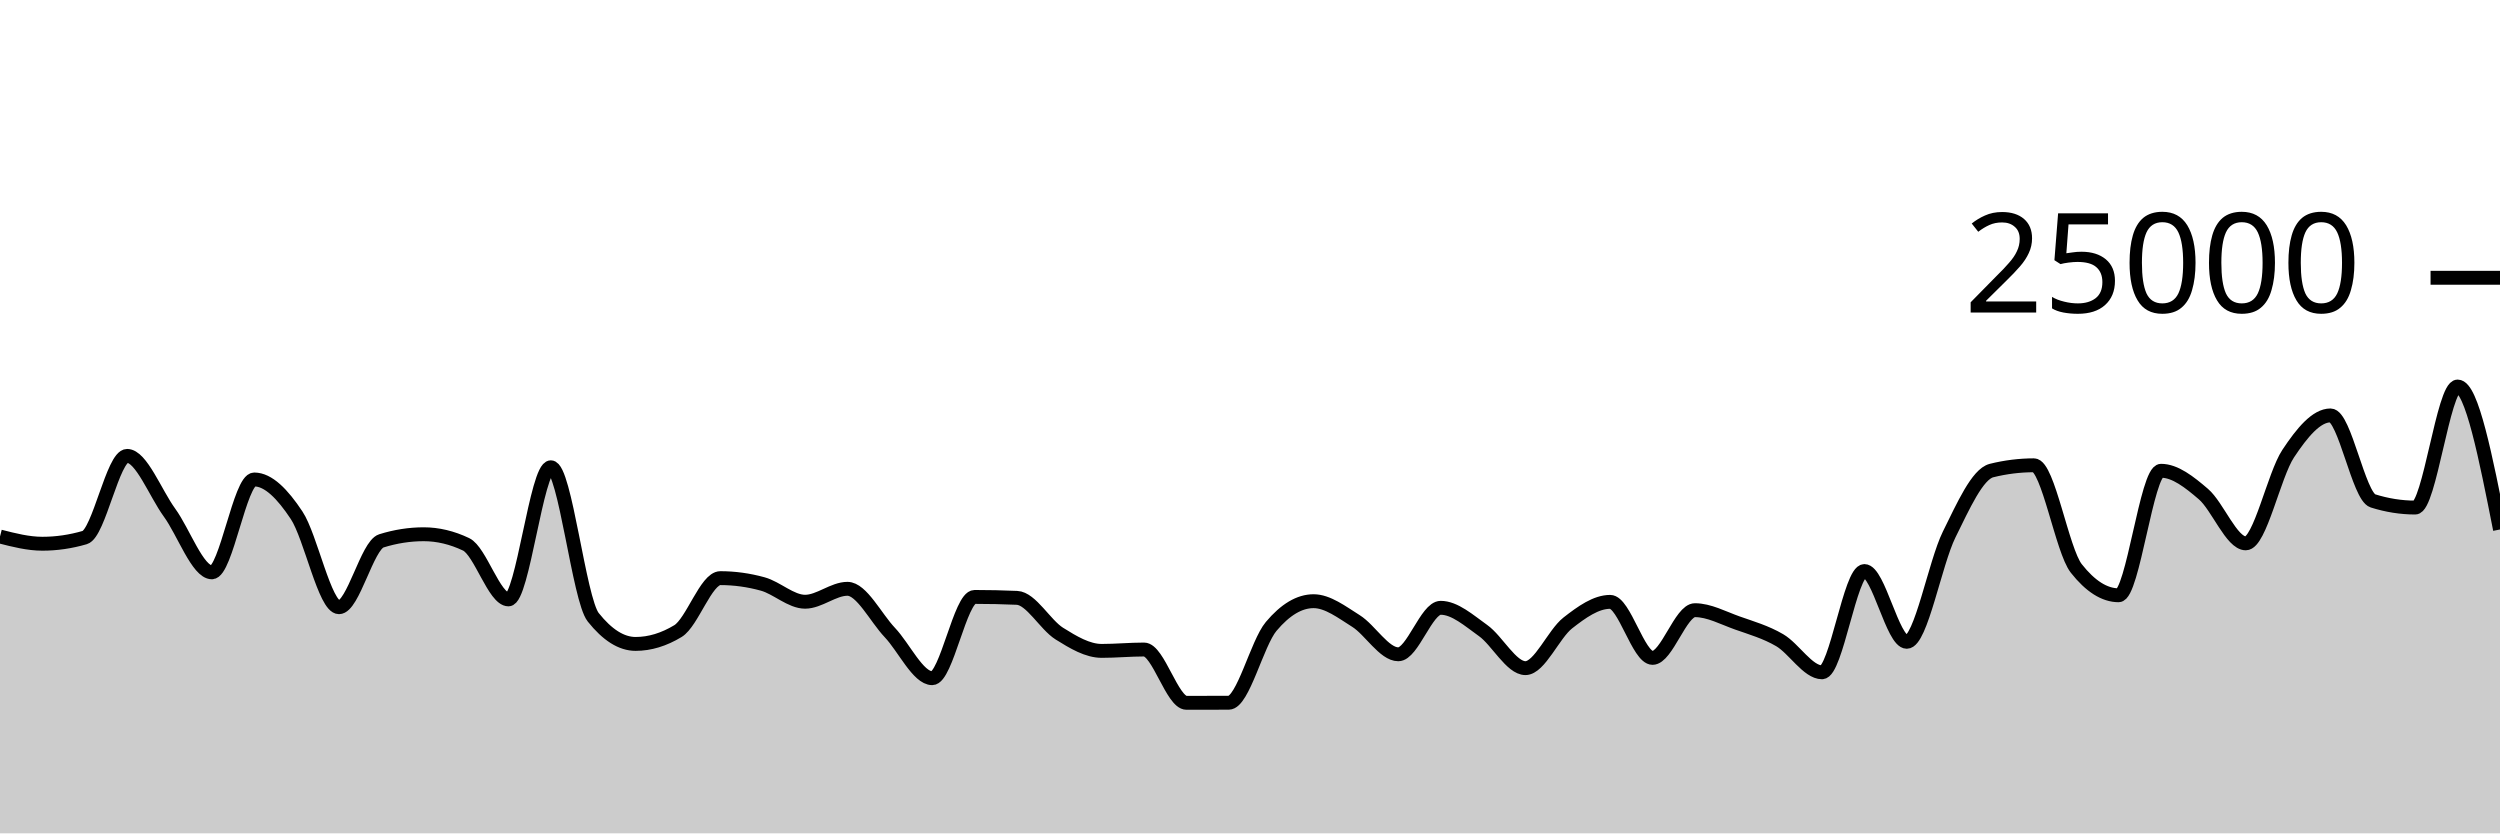
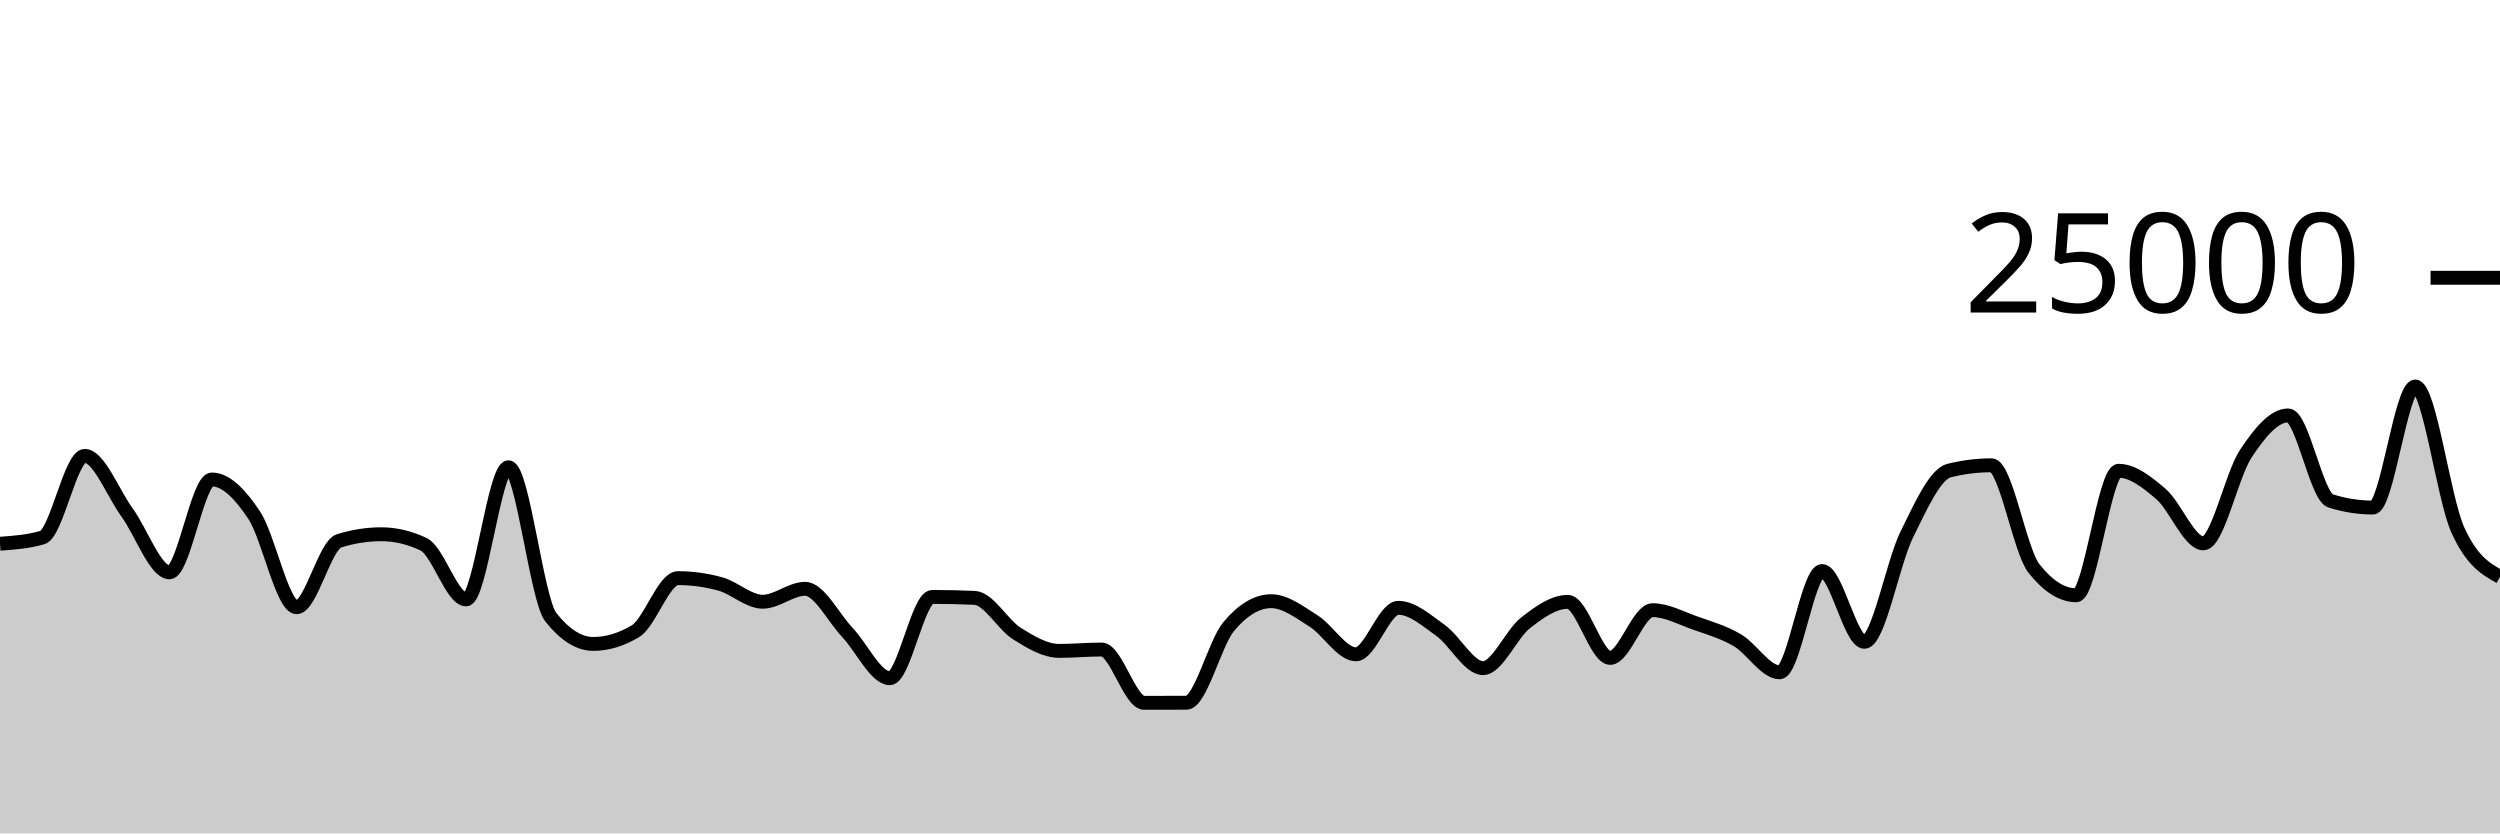
<svg xmlns="http://www.w3.org/2000/svg" viewBox="0 0 180 60">
  <g transform="translate(0,20)">
-     <path class="area" fill="rgba(0, 0, 0, 0.2)" d="M0,18.629C1.017,18.889,2.034,19.149,3.051,19.149C4.068,19.149,5.085,19.001,6.102,18.704C7.119,18.407,8.136,12.824,9.153,12.824C10.169,12.824,11.186,15.508,12.203,16.906C13.22,18.303,14.237,21.208,15.254,21.208C16.271,21.208,17.288,14.522,18.305,14.522C19.322,14.522,20.339,15.565,21.356,17.098C22.373,18.631,23.39,23.72,24.407,23.72C25.424,23.72,26.441,19.26,27.458,18.942C28.475,18.625,29.492,18.466,30.508,18.466C31.525,18.466,32.542,18.708,33.559,19.192C34.576,19.676,35.593,23.157,36.61,23.157C37.627,23.157,38.644,13.643,39.661,13.643C40.678,13.643,41.695,23.164,42.712,24.443C43.729,25.722,44.746,26.362,45.763,26.362C46.78,26.362,47.797,26.054,48.814,25.438C49.831,24.823,50.847,21.626,51.864,21.626C52.881,21.626,53.898,21.766,54.915,22.046C55.932,22.327,56.949,23.325,57.966,23.325C58.983,23.325,60,22.394,61.017,22.394C62.034,22.394,63.051,24.468,64.068,25.541C65.085,26.614,66.102,28.83,67.119,28.83C68.136,28.83,69.153,22.979,70.169,22.979C71.186,22.979,72.203,23.001,73.22,23.045C74.237,23.089,75.254,24.983,76.271,25.619C77.288,26.256,78.305,26.864,79.322,26.864C80.339,26.864,81.356,26.765,82.373,26.765C83.39,26.765,84.407,30.603,85.424,30.603C86.441,30.603,87.458,30.601,88.475,30.597C89.492,30.593,90.508,26.31,91.525,25.101C92.542,23.891,93.559,23.286,94.576,23.286C95.593,23.286,96.61,24.073,97.627,24.71C98.644,25.347,99.661,27.109,100.678,27.109C101.695,27.109,102.712,23.762,103.729,23.762C104.746,23.762,105.763,24.674,106.78,25.398C107.797,26.122,108.814,28.106,109.831,28.106C110.847,28.106,111.864,25.648,112.881,24.853C113.898,24.058,114.915,23.334,115.932,23.334C116.949,23.334,117.966,27.368,118.983,27.368C120,27.368,121.017,23.933,122.034,23.933C123.051,23.933,124.068,24.493,125.085,24.853C126.102,25.213,127.119,25.501,128.136,26.093C129.153,26.685,130.169,28.406,131.186,28.406C132.203,28.406,133.22,21.114,134.237,21.114C135.254,21.114,136.271,26.211,137.288,26.211C138.305,26.211,139.322,20.54,140.339,18.485C141.356,16.43,142.373,14.133,143.39,13.88C144.407,13.627,145.424,13.501,146.441,13.501C147.458,13.501,148.475,19.638,149.492,20.926C150.508,22.215,151.525,22.859,152.542,22.859C153.559,22.859,154.576,13.896,155.593,13.896C156.61,13.896,157.627,14.702,158.644,15.573C159.661,16.444,160.678,19.122,161.695,19.122C162.712,19.122,163.729,14.201,164.746,12.666C165.763,11.13,166.78,9.91,167.797,9.91C168.814,9.91,169.831,15.741,170.847,16.062C171.864,16.383,172.881,16.544,173.898,16.544C174.915,16.544,175.932,7.829,176.949,7.829C177.966,7.829,178.983,12.976,180,18.123L180,40C178.983,40,177.966,40,176.949,40C175.932,40,174.915,40,173.898,40C172.881,40,171.864,40,170.847,40C169.831,40,168.814,40,167.797,40C166.78,40,165.763,40,164.746,40C163.729,40,162.712,40,161.695,40C160.678,40,159.661,40,158.644,40C157.627,40,156.61,40,155.593,40C154.576,40,153.559,40,152.542,40C151.525,40,150.508,40,149.492,40C148.475,40,147.458,40,146.441,40C145.424,40,144.407,40,143.39,40C142.373,40,141.356,40,140.339,40C139.322,40,138.305,40,137.288,40C136.271,40,135.254,40,134.237,40C133.22,40,132.203,40,131.186,40C130.169,40,129.153,40,128.136,40C127.119,40,126.102,40,125.085,40C124.068,40,123.051,40,122.034,40C121.017,40,120,40,118.983,40C117.966,40,116.949,40,115.932,40C114.915,40,113.898,40,112.881,40C111.864,40,110.847,40,109.831,40C108.814,40,107.797,40,106.78,40C105.763,40,104.746,40,103.729,40C102.712,40,101.695,40,100.678,40C99.661,40,98.644,40,97.627,40C96.61,40,95.593,40,94.576,40C93.559,40,92.542,40,91.525,40C90.508,40,89.492,40,88.475,40C87.458,40,86.441,40,85.424,40C84.407,40,83.39,40,82.373,40C81.356,40,80.339,40,79.322,40C78.305,40,77.288,40,76.271,40C75.254,40,74.237,40,73.22,40C72.203,40,71.186,40,70.169,40C69.153,40,68.136,40,67.119,40C66.102,40,65.085,40,64.068,40C63.051,40,62.034,40,61.017,40C60,40,58.983,40,57.966,40C56.949,40,55.932,40,54.915,40C53.898,40,52.881,40,51.864,40C50.847,40,49.831,40,48.814,40C47.797,40,46.78,40,45.763,40C44.746,40,43.729,40,42.712,40C41.695,40,40.678,40,39.661,40C38.644,40,37.627,40,36.61,40C35.593,40,34.576,40,33.559,40C32.542,40,31.525,40,30.508,40C29.492,40,28.475,40,27.458,40C26.441,40,25.424,40,24.407,40C23.39,40,22.373,40,21.356,40C20.339,40,19.322,40,18.305,40C17.288,40,16.271,40,15.254,40C14.237,40,13.22,40,12.203,40C11.186,40,10.169,40,9.153,40C8.136,40,7.119,40,6.102,40C5.085,40,4.068,40,3.051,40C2.034,40,1.017,40,0,40Z" />
-     <path class="line" stroke="black" fill="none" d="M0,18.629C1.017,18.889,2.034,19.149,3.051,19.149C4.068,19.149,5.085,19.001,6.102,18.704C7.119,18.407,8.136,12.824,9.153,12.824C10.169,12.824,11.186,15.508,12.203,16.906C13.22,18.303,14.237,21.208,15.254,21.208C16.271,21.208,17.288,14.522,18.305,14.522C19.322,14.522,20.339,15.565,21.356,17.098C22.373,18.631,23.39,23.72,24.407,23.72C25.424,23.72,26.441,19.26,27.458,18.942C28.475,18.625,29.492,18.466,30.508,18.466C31.525,18.466,32.542,18.708,33.559,19.192C34.576,19.676,35.593,23.157,36.61,23.157C37.627,23.157,38.644,13.643,39.661,13.643C40.678,13.643,41.695,23.164,42.712,24.443C43.729,25.722,44.746,26.362,45.763,26.362C46.78,26.362,47.797,26.054,48.814,25.438C49.831,24.823,50.847,21.626,51.864,21.626C52.881,21.626,53.898,21.766,54.915,22.046C55.932,22.327,56.949,23.325,57.966,23.325C58.983,23.325,60,22.394,61.017,22.394C62.034,22.394,63.051,24.468,64.068,25.541C65.085,26.614,66.102,28.83,67.119,28.83C68.136,28.83,69.153,22.979,70.169,22.979C71.186,22.979,72.203,23.001,73.22,23.045C74.237,23.089,75.254,24.983,76.271,25.619C77.288,26.256,78.305,26.864,79.322,26.864C80.339,26.864,81.356,26.765,82.373,26.765C83.39,26.765,84.407,30.603,85.424,30.603C86.441,30.603,87.458,30.601,88.475,30.597C89.492,30.593,90.508,26.31,91.525,25.101C92.542,23.891,93.559,23.286,94.576,23.286C95.593,23.286,96.61,24.073,97.627,24.71C98.644,25.347,99.661,27.109,100.678,27.109C101.695,27.109,102.712,23.762,103.729,23.762C104.746,23.762,105.763,24.674,106.78,25.398C107.797,26.122,108.814,28.106,109.831,28.106C110.847,28.106,111.864,25.648,112.881,24.853C113.898,24.058,114.915,23.334,115.932,23.334C116.949,23.334,117.966,27.368,118.983,27.368C120,27.368,121.017,23.933,122.034,23.933C123.051,23.933,124.068,24.493,125.085,24.853C126.102,25.213,127.119,25.501,128.136,26.093C129.153,26.685,130.169,28.406,131.186,28.406C132.203,28.406,133.22,21.114,134.237,21.114C135.254,21.114,136.271,26.211,137.288,26.211C138.305,26.211,139.322,20.54,140.339,18.485C141.356,16.43,142.373,14.133,143.39,13.88C144.407,13.627,145.424,13.501,146.441,13.501C147.458,13.501,148.475,19.638,149.492,20.926C150.508,22.215,151.525,22.859,152.542,22.859C153.559,22.859,154.576,13.896,155.593,13.896C156.61,13.896,157.627,14.702,158.644,15.573C159.661,16.444,160.678,19.122,161.695,19.122C162.712,19.122,163.729,14.201,164.746,12.666C165.763,11.13,166.78,9.91,167.797,9.91C168.814,9.91,169.831,15.741,170.847,16.062C171.864,16.383,172.881,16.544,173.898,16.544C174.915,16.544,175.932,7.829,176.949,7.829C177.966,7.829,178.983,12.976,180,18.123" />
+     <path class="area" fill="rgba(0, 0, 0, 0.2)" d="M0,19.149C1.017,19.075,2.034,19.001,3.051,18.704C4.068,18.407,5.085,12.824,6.102,12.824C7.119,12.824,8.136,15.508,9.153,16.906C10.169,18.303,11.186,21.208,12.203,21.208C13.22,21.208,14.237,14.522,15.254,14.522C16.271,14.522,17.288,15.565,18.305,17.098C19.322,18.631,20.339,23.72,21.356,23.72C22.373,23.72,23.39,19.26,24.407,18.942C25.424,18.625,26.441,18.466,27.458,18.466C28.475,18.466,29.492,18.708,30.508,19.192C31.525,19.676,32.542,23.157,33.559,23.157C34.576,23.157,35.593,13.643,36.61,13.643C37.627,13.643,38.644,23.164,39.661,24.443C40.678,25.722,41.695,26.362,42.712,26.362C43.729,26.362,44.746,26.054,45.763,25.438C46.78,24.823,47.797,21.626,48.814,21.626C49.831,21.626,50.847,21.766,51.864,22.046C52.881,22.327,53.898,23.325,54.915,23.325C55.932,23.325,56.949,22.394,57.966,22.394C58.983,22.394,60,24.468,61.017,25.541C62.034,26.614,63.051,28.83,64.068,28.83C65.085,28.83,66.102,22.979,67.119,22.979C68.136,22.979,69.153,23.001,70.169,23.045C71.186,23.089,72.203,24.983,73.22,25.619C74.237,26.256,75.254,26.864,76.271,26.864C77.288,26.864,78.305,26.765,79.322,26.765C80.339,26.765,81.356,30.603,82.373,30.603C83.39,30.603,84.407,30.601,85.424,30.597C86.441,30.593,87.458,26.31,88.475,25.101C89.492,23.891,90.508,23.286,91.525,23.286C92.542,23.286,93.559,24.073,94.576,24.71C95.593,25.347,96.61,27.109,97.627,27.109C98.644,27.109,99.661,23.762,100.678,23.762C101.695,23.762,102.712,24.674,103.729,25.398C104.746,26.122,105.763,28.106,106.78,28.106C107.797,28.106,108.814,25.648,109.831,24.853C110.847,24.058,111.864,23.334,112.881,23.334C113.898,23.334,114.915,27.368,115.932,27.368C116.949,27.368,117.966,23.933,118.983,23.933C120,23.933,121.017,24.493,122.034,24.853C123.051,25.213,124.068,25.501,125.085,26.093C126.102,26.685,127.119,28.406,128.136,28.406C129.153,28.406,130.169,21.114,131.186,21.114C132.203,21.114,133.22,26.211,134.237,26.211C135.254,26.211,136.271,20.54,137.288,18.485C138.305,16.43,139.322,14.133,140.339,13.88C141.356,13.627,142.373,13.501,143.39,13.501C144.407,13.501,145.424,19.638,146.441,20.926C147.458,22.215,148.475,22.859,149.492,22.859C150.508,22.859,151.525,13.896,152.542,13.896C153.559,13.896,154.576,14.702,155.593,15.573C156.61,16.444,157.627,19.122,158.644,19.122C159.661,19.122,160.678,14.201,161.695,12.666C162.712,11.13,163.729,9.91,164.746,9.91C165.763,9.91,166.78,15.741,167.797,16.062C168.814,16.383,169.831,16.544,170.847,16.544C171.864,16.544,172.881,7.829,173.898,7.829C174.915,7.829,175.932,15.848,176.949,18.123C177.966,20.398,178.983,20.967,180,21.536L180,40C178.983,40,177.966,40,176.949,40C175.932,40,174.915,40,173.898,40C172.881,40,171.864,40,170.847,40C169.831,40,168.814,40,167.797,40C166.78,40,165.763,40,164.746,40C163.729,40,162.712,40,161.695,40C160.678,40,159.661,40,158.644,40C157.627,40,156.61,40,155.593,40C154.576,40,153.559,40,152.542,40C151.525,40,150.508,40,149.492,40C148.475,40,147.458,40,146.441,40C145.424,40,144.407,40,143.39,40C142.373,40,141.356,40,140.339,40C139.322,40,138.305,40,137.288,40C136.271,40,135.254,40,134.237,40C133.22,40,132.203,40,131.186,40C130.169,40,129.153,40,128.136,40C127.119,40,126.102,40,125.085,40C124.068,40,123.051,40,122.034,40C121.017,40,120,40,118.983,40C117.966,40,116.949,40,115.932,40C114.915,40,113.898,40,112.881,40C111.864,40,110.847,40,109.831,40C108.814,40,107.797,40,106.78,40C105.763,40,104.746,40,103.729,40C102.712,40,101.695,40,100.678,40C99.661,40,98.644,40,97.627,40C96.61,40,95.593,40,94.576,40C93.559,40,92.542,40,91.525,40C90.508,40,89.492,40,88.475,40C87.458,40,86.441,40,85.424,40C84.407,40,83.39,40,82.373,40C81.356,40,80.339,40,79.322,40C78.305,40,77.288,40,76.271,40C75.254,40,74.237,40,73.22,40C72.203,40,71.186,40,70.169,40C69.153,40,68.136,40,67.119,40C66.102,40,65.085,40,64.068,40C63.051,40,62.034,40,61.017,40C60,40,58.983,40,57.966,40C56.949,40,55.932,40,54.915,40C53.898,40,52.881,40,51.864,40C50.847,40,49.831,40,48.814,40C47.797,40,46.78,40,45.763,40C44.746,40,43.729,40,42.712,40C41.695,40,40.678,40,39.661,40C38.644,40,37.627,40,36.61,40C35.593,40,34.576,40,33.559,40C32.542,40,31.525,40,30.508,40C29.492,40,28.475,40,27.458,40C26.441,40,25.424,40,24.407,40C23.39,40,22.373,40,21.356,40C20.339,40,19.322,40,18.305,40C17.288,40,16.271,40,15.254,40C14.237,40,13.22,40,12.203,40C11.186,40,10.169,40,9.153,40C8.136,40,7.119,40,6.102,40C5.085,40,4.068,40,3.051,40C2.034,40,1.017,40,0,40Z" />
+     <path class="line" stroke="black" fill="none" d="M0,19.149C1.017,19.075,2.034,19.001,3.051,18.704C4.068,18.407,5.085,12.824,6.102,12.824C7.119,12.824,8.136,15.508,9.153,16.906C10.169,18.303,11.186,21.208,12.203,21.208C13.22,21.208,14.237,14.522,15.254,14.522C16.271,14.522,17.288,15.565,18.305,17.098C19.322,18.631,20.339,23.72,21.356,23.72C22.373,23.72,23.39,19.26,24.407,18.942C25.424,18.625,26.441,18.466,27.458,18.466C28.475,18.466,29.492,18.708,30.508,19.192C31.525,19.676,32.542,23.157,33.559,23.157C34.576,23.157,35.593,13.643,36.61,13.643C37.627,13.643,38.644,23.164,39.661,24.443C40.678,25.722,41.695,26.362,42.712,26.362C43.729,26.362,44.746,26.054,45.763,25.438C46.78,24.823,47.797,21.626,48.814,21.626C49.831,21.626,50.847,21.766,51.864,22.046C52.881,22.327,53.898,23.325,54.915,23.325C55.932,23.325,56.949,22.394,57.966,22.394C58.983,22.394,60,24.468,61.017,25.541C62.034,26.614,63.051,28.83,64.068,28.83C65.085,28.83,66.102,22.979,67.119,22.979C68.136,22.979,69.153,23.001,70.169,23.045C71.186,23.089,72.203,24.983,73.22,25.619C74.237,26.256,75.254,26.864,76.271,26.864C77.288,26.864,78.305,26.765,79.322,26.765C80.339,26.765,81.356,30.603,82.373,30.603C83.39,30.603,84.407,30.601,85.424,30.597C86.441,30.593,87.458,26.31,88.475,25.101C89.492,23.891,90.508,23.286,91.525,23.286C92.542,23.286,93.559,24.073,94.576,24.71C95.593,25.347,96.61,27.109,97.627,27.109C98.644,27.109,99.661,23.762,100.678,23.762C101.695,23.762,102.712,24.674,103.729,25.398C104.746,26.122,105.763,28.106,106.78,28.106C107.797,28.106,108.814,25.648,109.831,24.853C110.847,24.058,111.864,23.334,112.881,23.334C113.898,23.334,114.915,27.368,115.932,27.368C116.949,27.368,117.966,23.933,118.983,23.933C120,23.933,121.017,24.493,122.034,24.853C123.051,25.213,124.068,25.501,125.085,26.093C126.102,26.685,127.119,28.406,128.136,28.406C129.153,28.406,130.169,21.114,131.186,21.114C132.203,21.114,133.22,26.211,134.237,26.211C135.254,26.211,136.271,20.54,137.288,18.485C138.305,16.43,139.322,14.133,140.339,13.88C141.356,13.627,142.373,13.501,143.39,13.501C144.407,13.501,145.424,19.638,146.441,20.926C147.458,22.215,148.475,22.859,149.492,22.859C150.508,22.859,151.525,13.896,152.542,13.896C153.559,13.896,154.576,14.702,155.593,15.573C156.61,16.444,157.627,19.122,158.644,19.122C159.661,19.122,160.678,14.201,161.695,12.666C162.712,11.13,163.729,9.91,164.746,9.91C165.763,9.91,166.78,15.741,167.797,16.062C168.814,16.383,169.831,16.544,170.847,16.544C171.864,16.544,172.881,7.829,173.898,7.829C174.915,7.829,175.932,15.848,176.949,18.123C177.966,20.398,178.983,20.967,180,21.536" />
    <path class="axis-ceiling" stroke-width="1" stroke="black" fill="none" d="M175,0L180,0" />
    <text class="axis-ceiling-label" font-family="sans-serif" text-anchor="end" font-size="10px" x="170" y="2.5">25000</text>
  </g>
</svg>
